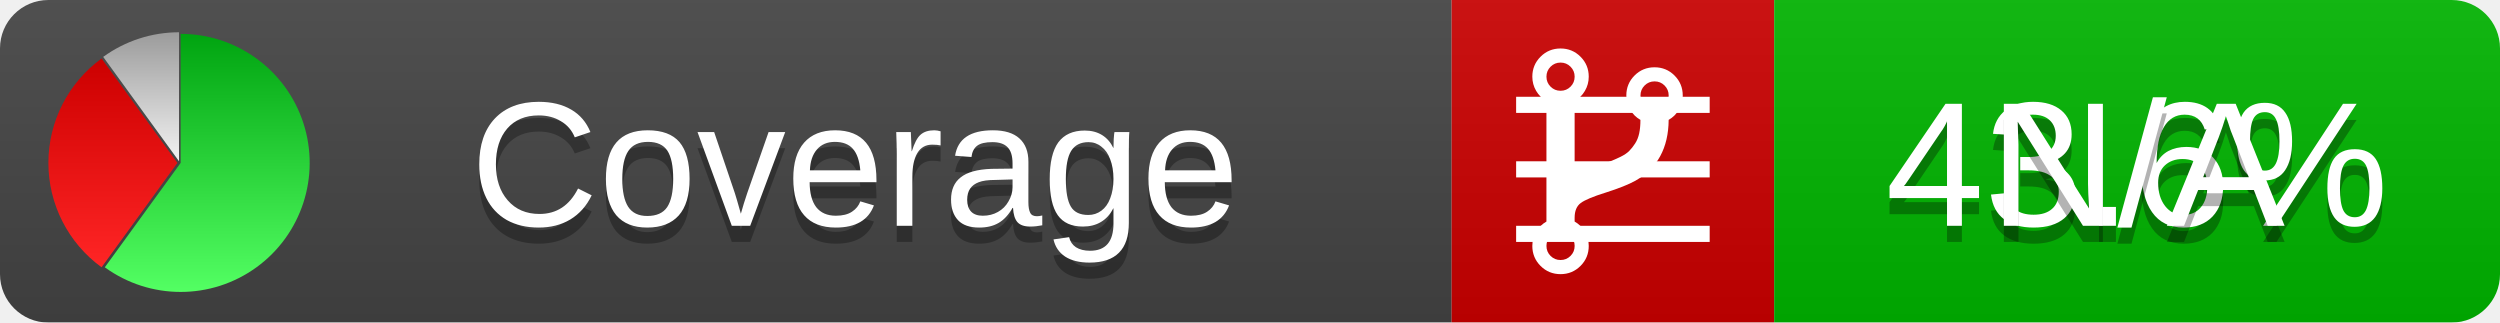
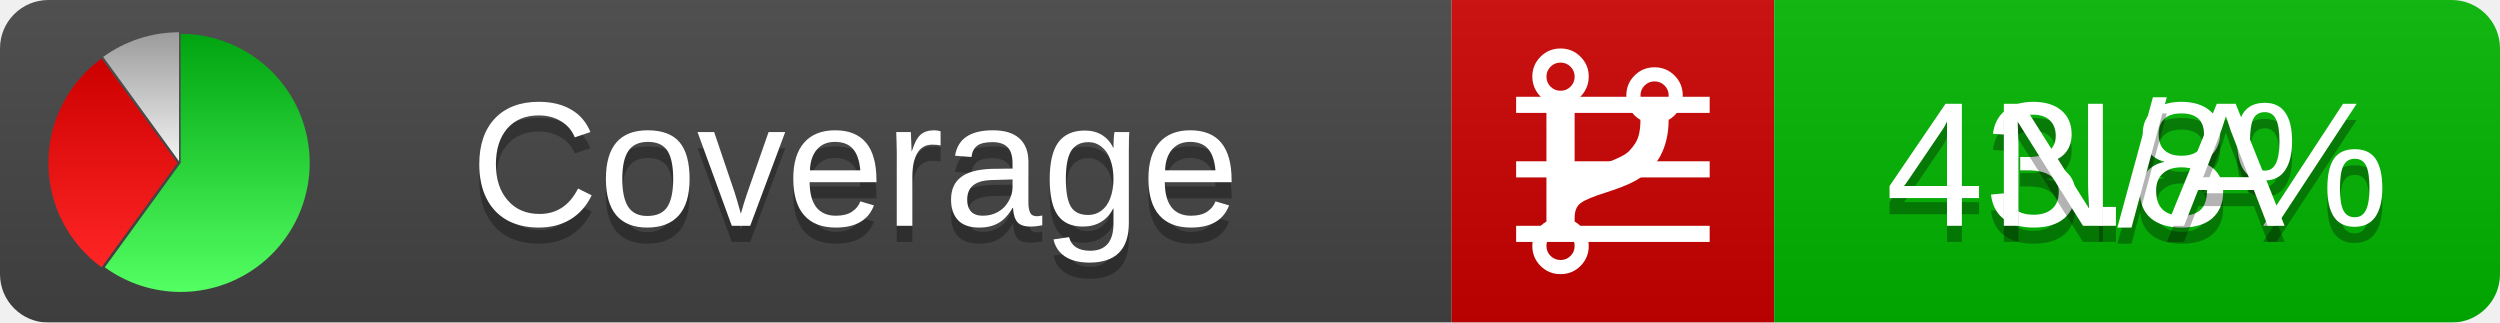
<svg xmlns="http://www.w3.org/2000/svg" xmlns:xlink="http://www.w3.org/1999/xlink" width="155" height="20">
  <style type="text/css">
          
            @keyframes fadeout {
              0 % { visibility: visible; opacity: 1; }
              40% { visibility: visible; opacity: 1; }
              50% { visibility: hidden; opacity: 0; }
              90% { visibility: hidden; opacity: 0; }
              100% { visibility: visible; opacity: 1; }
            }
            @keyframes fadein {
              0% { visibility: hidden; opacity: 0; }
              40% { visibility: hidden; opacity: 0; }
              50% { visibility: visible; opacity: 1; }
              90% { visibility: visible; opacity: 1; }
              100% { visibility: hidden; opacity: 0; }
            }
            .linecoverage {
                animation-duration: 10s;
                animation-name: fadeout;
                animation-iteration-count: infinite;
            }
            .branchcoverage {
                animation-duration: 10s;
                animation-name: fadein;
                animation-iteration-count: infinite;
            }
          
    </style>
  <defs>
    <linearGradient id="gradient" x2="0" y2="100%">
      <stop offset="0" stop-color="#bbb" stop-opacity=".1" />
      <stop offset="1" stop-opacity=".1" />
    </linearGradient>
    <linearGradient id="green" x2="0" y2="100%">
      <stop offset="0" stop-color="#00A410" />
      <stop offset="1" stop-color="#53FF63" />
    </linearGradient>
    <linearGradient id="red" x2="0" y2="100%">
      <stop offset="0" stop-color="#C00" />
      <stop offset="1" stop-color="#FF2525" />
    </linearGradient>
    <linearGradient id="gray" x2="0" y2="100%">
      <stop offset="0" stop-color="#9B9B9B" />
      <stop offset="1" stop-color="#F3F3F3" />
    </linearGradient>
    <mask id="mask">
      <rect width="155" height="20" rx="3" fill="#fff" />
    </mask>
    <g id="icon">
      <path style="fill:url(#green);" d="M205,202.5 l0,-200 a200,200 0 1,1 -117.558,361.803 z" />
      <path style="fill:url(#red);" d="M200,202.5 l-117.558,161.803 a200,200 0 0,1 0,-323.607 z" />
      <path style="fill:url(#gray);" d="M202.5,200 l-117.558,-161.803 a200,200 0 0,1 117.558,-38.196 z" />
    </g>
  </defs>
  <g mask="url(#mask)">
    <rect x="0" y="0" width="90" height="20" fill="#444" />
    <rect x="90" y="0" width="20" height="20" fill="#c00" />
    <rect x="110" y="0" width="45" height="20" fill="#00B600" />
    <rect x="0" y="0" width="155" height="20" fill="url(#gradient)" />
  </g>
  <g>
    <path class="linecoverage" stroke="#fff" d="M94 6.5 h12 M94 10.5 h12 M94 14.5 h12" />
    <path class="branchcoverage" fill="#fff" d="m 97.628,15.247 q 0,-0.364 -0.255,-0.619 -0.255,-0.255 -0.619,-0.255 -0.364,0 -0.619,0.255 -0.255,0.255 -0.255,0.619 0,0.364 0.255,0.619 0.255,0.255 0.619,0.255 0.364,0 0.619,-0.255 0.255,-0.255 0.255,-0.619 z m 0,-10.493 q 0,-0.364 -0.255,-0.619 -0.255,-0.255 -0.619,-0.255 -0.364,0 -0.619,0.255 -0.255,0.255 -0.255,0.619 0,0.364 0.255,0.619 0.255,0.255 0.619,0.255 0.364,0 0.619,-0.255 0.255,-0.255 0.255,-0.619 z m 5.83,1.166 q 0,-0.364 -0.255,-0.619 -0.255,-0.255 -0.619,-0.255 -0.364,0 -0.619,0.255 -0.255,0.255 -0.255,0.619 0,0.364 0.255,0.619 0.255,0.255 0.619,0.255 0.364,0 0.619,-0.255 0.255,-0.255 0.255,-0.619 z m 0.874,0 q 0,0.474 -0.237,0.879 -0.237,0.405 -0.638,0.633 -0.018,2.614 -2.059,3.771 -0.619,0.346 -1.849,0.738 -1.166,0.364 -1.544,0.647 -0.378,0.282 -0.378,0.911 l 0,0.237 q 0.401,0.228 0.638,0.633 0.237,0.405 0.237,0.879 0,0.729 -0.51,1.239 -0.51,0.51 -1.239,0.51 -0.729,0 -1.239,-0.51 -0.51,-0.51 -0.51,-1.239 0,-0.474 0.237,-0.879 0.237,-0.405 0.638,-0.633 l 0,-7.469 q -0.401,-0.228 -0.638,-0.633 -0.237,-0.405 -0.237,-0.879 0,-0.729 0.51,-1.239 0.51,-0.51 1.239,-0.51 0.729,0 1.239,0.51 0.51,0.51 0.51,1.239 0,0.474 -0.237,0.879 -0.237,0.405 -0.638,0.633 l 0,4.527 q 0.492,-0.237 1.403,-0.519 0.501,-0.155 0.797,-0.269 0.296,-0.114 0.642,-0.282 0.346,-0.169 0.537,-0.36 0.191,-0.191 0.369,-0.465 0.178,-0.273 0.255,-0.633 0.077,-0.36 0.077,-0.833 -0.401,-0.228 -0.638,-0.633 -0.237,-0.405 -0.237,-0.879 0,-0.729 0.51,-1.239 0.51,-0.51 1.239,-0.51 0.729,0 1.239,0.51 0.51,0.51 0.51,1.239 z" />
  </g>
  <g fill="#fff" text-anchor="middle" font-family="Verdana,Arial,Geneva,sans-serif" font-size="11">
    <a xlink:href="https://github.com/danielpalme/ReportGenerator" target="_top">
      <use xlink:href="#icon" transform="translate(3,2) scale(.04)" />
    </a>
    <text x="53" y="15" fill="#010101" fill-opacity=".3">Coverage</text>
    <text x="53" y="14" fill="#fff">Coverage</text>
-     <text class="linecoverage" x="132.5" y="15" fill="#010101" fill-opacity=".3">43.6%</text>
-     <text class="linecoverage" x="132.5" y="14">43.6%</text>
+     <text class="linecoverage" x="132.5" y="15" fill="#010101" fill-opacity=".3">43.8%</text>
+     <text class="linecoverage" x="132.5" y="14">43.8%</text>
    <text class="branchcoverage" x="132.5" y="15" fill="#010101" fill-opacity=".3">N/A</text>
    <text class="branchcoverage" x="132.5" y="14">N/A</text>
  </g>
  <g>
    <rect class="linecoverage" x="90" y="0" width="65" height="20" fill-opacity="0" />
    <rect class="branchcoverage" x="90" y="0" width="65" height="20" fill-opacity="0" />
  </g>
</svg>
